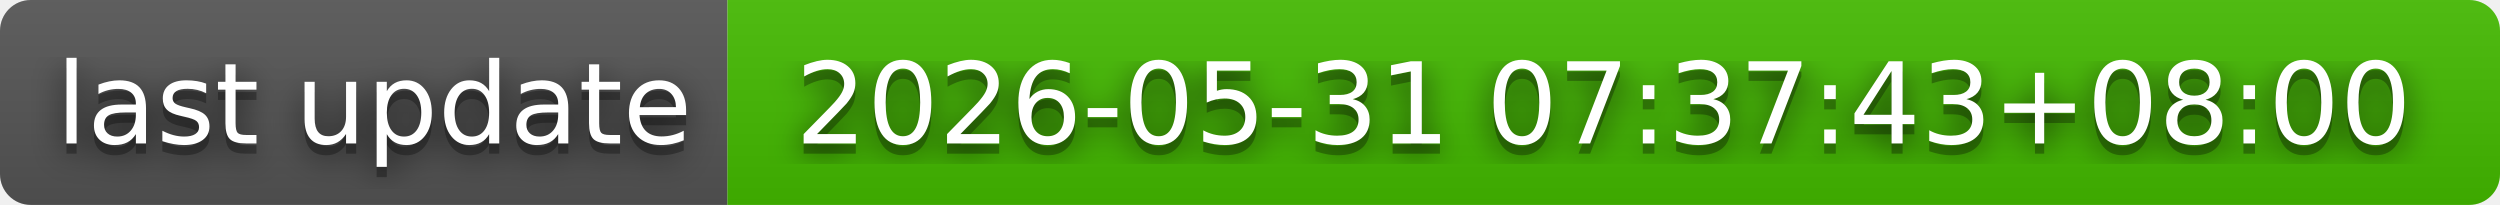
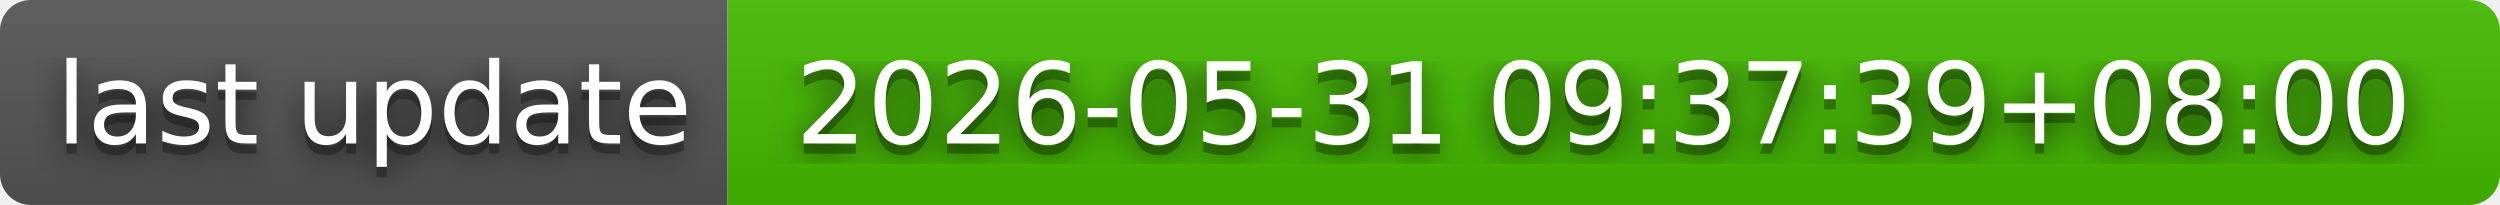
- <svg xmlns="http://www.w3.org/2000/svg" width="244" height="20" role="img" aria-label="last update: 2026-05-31 07:37:43+08:00">
+ <svg xmlns="http://www.w3.org/2000/svg" width="244" height="20" role="img" aria-label="last update: 2026-05-31 09:37:39+08:00">
  <filter id="blur">
    <feGaussianBlur in="SourceGraphic" stdDeviation="16" />
  </filter>
  <linearGradient id="s" x2="0" y2="100%">
    <stop offset="0" stop-color="#bbb" stop-opacity=".1" />
    <stop offset="1" stop-opacity=".1" />
  </linearGradient>
  <clipPath id="r">
    <rect width="244" height="20" rx="3" fill="#fff" />
  </clipPath>
  <g clip-path="url(#r)">
    <rect width="71" height="20" fill="#555" />
    <rect x="71" width="173" height="20" fill="#4b0" />
    <rect width="244" height="20" fill="url(#s)" />
  </g>
  <g fill="#fff" text-anchor="middle" font-family="Verdana,Geneva,DejaVu Sans,sans-serif" text-rendering="geometricPrecision" font-size="110">
    <text aria-hidden="true" x="365" y="150" fill="#010101" fill-opacity=".80" filter="url(#blur)" transform="scale(.1)" textLength="610">last update</text>
    <text aria-hidden="true" x="365" y="150" fill="#010101" fill-opacity=".3" transform="scale(.1)" textLength="610">last update</text>
    <text x="365" y="140" transform="scale(.1)" fill="#fff" textLength="610">last update</text>
-     <text aria-hidden="true" x="1565" y="150" fill="#010101" fill-opacity=".80" filter="url(#blur)" transform="scale(.1)" textLength="1630">2026-05-31 07:37:43+08:00</text>
-     <text aria-hidden="true" x="1565" y="150" fill="#010101" fill-opacity=".3" transform="scale(.1)" textLength="1630">2026-05-31 07:37:43+08:00</text>
-     <text x="1565" y="140" transform="scale(.1)" fill="#fff" textLength="1630">2026-05-31 07:37:43+08:00</text>
+     <text aria-hidden="true" x="1565" y="150" fill="#010101" fill-opacity=".80" filter="url(#blur)" transform="scale(.1)" textLength="1630">2026-05-31 09:37:39+08:00</text>
+     <text aria-hidden="true" x="1565" y="150" fill="#010101" fill-opacity=".3" transform="scale(.1)" textLength="1630">2026-05-31 09:37:39+08:00</text>
+     <text x="1565" y="140" transform="scale(.1)" fill="#fff" textLength="1630">2026-05-31 09:37:39+08:00</text>
  </g>
</svg>
